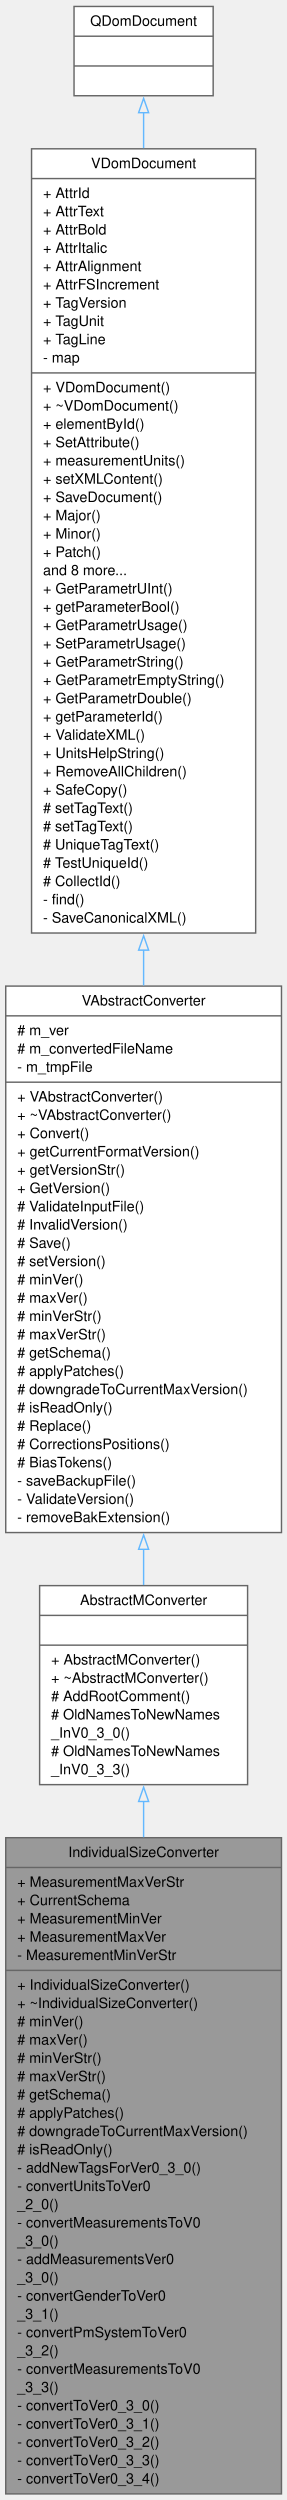
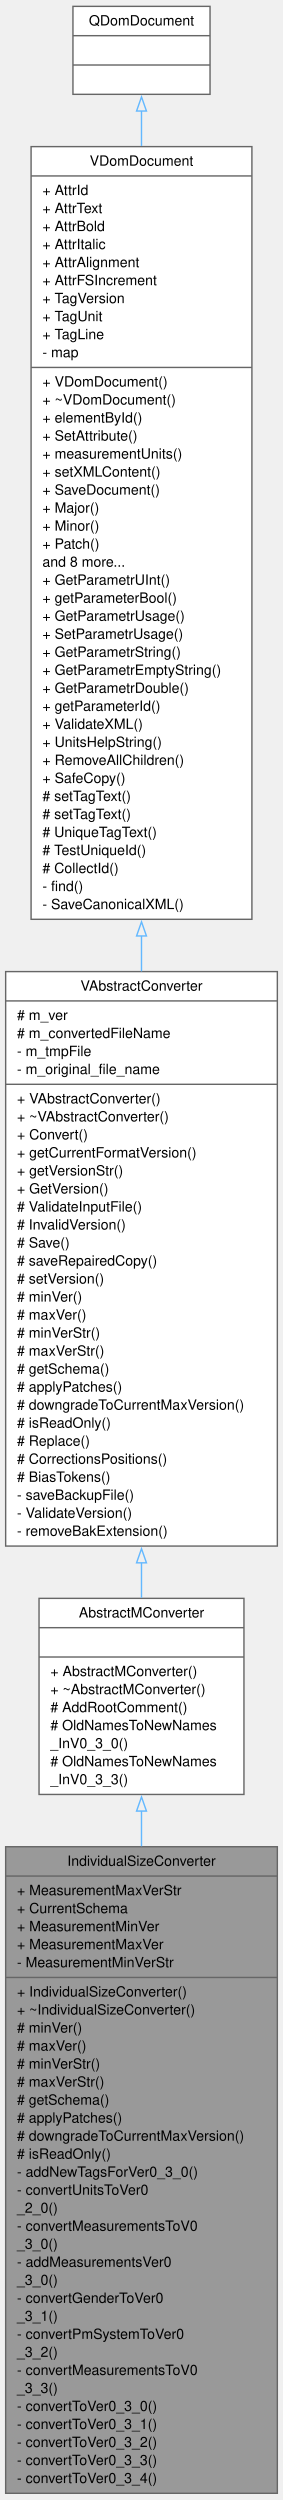
- <svg xmlns="http://www.w3.org/2000/svg" xmlns:xlink="http://www.w3.org/1999/xlink" width="200pt" height="1743pt" viewBox="0.00 0.00 200.00 1743.00">
-   <g id="graph0" class="graph" transform="scale(1 1) rotate(0) translate(4 1739.25)">
+ <svg xmlns="http://www.w3.org/2000/svg" xmlns:xlink="http://www.w3.org/1999/xlink" width="200pt" height="1769pt" viewBox="0.00 0.00 200.00 1769.00">
+   <g id="graph0" class="graph" transform="scale(1 1) rotate(0) translate(4 1764.75)">
    <g id="node1" class="node">
      <g id="a_node1">
        <a xlink:title=" ">
          <polygon fill="#999999" stroke="#666666" points="0,-0.5 0,-458 192.25,-458 192.25,-0.5 0,-0.5" />
          <text xml:space="preserve" text-anchor="middle" x="96.12" y="-444.5" font-family="Helvetica,sans-Serif" font-size="10.00">IndividualSizeConverter</text>
          <polyline fill="none" stroke="#666666" points="0,-437.25 192.25,-437.25" />
          <text xml:space="preserve" text-anchor="start" x="8" y="-423.75" font-family="Helvetica,sans-Serif" font-size="10.00">+ MeasurementMaxVerStr</text>
          <text xml:space="preserve" text-anchor="start" x="8" y="-411" font-family="Helvetica,sans-Serif" font-size="10.00">+ CurrentSchema</text>
          <text xml:space="preserve" text-anchor="start" x="8" y="-398.25" font-family="Helvetica,sans-Serif" font-size="10.00">+ MeasurementMinVer</text>
          <text xml:space="preserve" text-anchor="start" x="8" y="-385.5" font-family="Helvetica,sans-Serif" font-size="10.00">+ MeasurementMaxVer</text>
          <text xml:space="preserve" text-anchor="start" x="8" y="-372.75" font-family="Helvetica,sans-Serif" font-size="10.00">- MeasurementMinVerStr</text>
          <polyline fill="none" stroke="#666666" points="0,-365.5 192.25,-365.5" />
          <text xml:space="preserve" text-anchor="start" x="8" y="-352" font-family="Helvetica,sans-Serif" font-size="10.00">+ IndividualSizeConverter()</text>
          <text xml:space="preserve" text-anchor="start" x="8" y="-339.25" font-family="Helvetica,sans-Serif" font-size="10.00">+ ~IndividualSizeConverter()</text>
          <text xml:space="preserve" text-anchor="start" x="8" y="-326.5" font-family="Helvetica,sans-Serif" font-size="10.00"># minVer()</text>
          <text xml:space="preserve" text-anchor="start" x="8" y="-313.75" font-family="Helvetica,sans-Serif" font-size="10.00"># maxVer()</text>
          <text xml:space="preserve" text-anchor="start" x="8" y="-301" font-family="Helvetica,sans-Serif" font-size="10.00"># minVerStr()</text>
          <text xml:space="preserve" text-anchor="start" x="8" y="-288.25" font-family="Helvetica,sans-Serif" font-size="10.00"># maxVerStr()</text>
          <text xml:space="preserve" text-anchor="start" x="8" y="-275.5" font-family="Helvetica,sans-Serif" font-size="10.00"># getSchema()</text>
          <text xml:space="preserve" text-anchor="start" x="8" y="-262.75" font-family="Helvetica,sans-Serif" font-size="10.00"># applyPatches()</text>
          <text xml:space="preserve" text-anchor="start" x="8" y="-250" font-family="Helvetica,sans-Serif" font-size="10.00"># downgradeToCurrentMaxVersion()</text>
          <text xml:space="preserve" text-anchor="start" x="8" y="-237.25" font-family="Helvetica,sans-Serif" font-size="10.00"># isReadOnly()</text>
          <text xml:space="preserve" text-anchor="start" x="8" y="-224.5" font-family="Helvetica,sans-Serif" font-size="10.00">- addNewTagsForVer0_3_0()</text>
          <text xml:space="preserve" text-anchor="start" x="8" y="-211.75" font-family="Helvetica,sans-Serif" font-size="10.00">- convertUnitsToVer0</text>
          <text xml:space="preserve" text-anchor="start" x="8" y="-199" font-family="Helvetica,sans-Serif" font-size="10.00">_2_0()</text>
          <text xml:space="preserve" text-anchor="start" x="8" y="-186.25" font-family="Helvetica,sans-Serif" font-size="10.00">- convertMeasurementsToV0</text>
          <text xml:space="preserve" text-anchor="start" x="8" y="-173.5" font-family="Helvetica,sans-Serif" font-size="10.00">_3_0()</text>
          <text xml:space="preserve" text-anchor="start" x="8" y="-160.75" font-family="Helvetica,sans-Serif" font-size="10.00">- addMeasurementsVer0</text>
          <text xml:space="preserve" text-anchor="start" x="8" y="-148" font-family="Helvetica,sans-Serif" font-size="10.00">_3_0()</text>
          <text xml:space="preserve" text-anchor="start" x="8" y="-135.25" font-family="Helvetica,sans-Serif" font-size="10.00">- convertGenderToVer0</text>
          <text xml:space="preserve" text-anchor="start" x="8" y="-122.5" font-family="Helvetica,sans-Serif" font-size="10.00">_3_1()</text>
          <text xml:space="preserve" text-anchor="start" x="8" y="-109.75" font-family="Helvetica,sans-Serif" font-size="10.00">- convertPmSystemToVer0</text>
          <text xml:space="preserve" text-anchor="start" x="8" y="-97" font-family="Helvetica,sans-Serif" font-size="10.00">_3_2()</text>
          <text xml:space="preserve" text-anchor="start" x="8" y="-84.25" font-family="Helvetica,sans-Serif" font-size="10.00">- convertMeasurementsToV0</text>
          <text xml:space="preserve" text-anchor="start" x="8" y="-71.5" font-family="Helvetica,sans-Serif" font-size="10.00">_3_3()</text>
          <text xml:space="preserve" text-anchor="start" x="8" y="-58.75" font-family="Helvetica,sans-Serif" font-size="10.00">- convertToVer0_3_0()</text>
          <text xml:space="preserve" text-anchor="start" x="8" y="-46" font-family="Helvetica,sans-Serif" font-size="10.00">- convertToVer0_3_1()</text>
          <text xml:space="preserve" text-anchor="start" x="8" y="-33.25" font-family="Helvetica,sans-Serif" font-size="10.00">- convertToVer0_3_2()</text>
          <text xml:space="preserve" text-anchor="start" x="8" y="-20.5" font-family="Helvetica,sans-Serif" font-size="10.00">- convertToVer0_3_3()</text>
          <text xml:space="preserve" text-anchor="start" x="8" y="-7.75" font-family="Helvetica,sans-Serif" font-size="10.00">- convertToVer0_3_4()</text>
        </a>
      </g>
    </g>
    <g id="node2" class="node">
      <g id="a_node2">
        <a xlink:href="../../d8/d6b/classAbstractMConverter.html" target="_top" xlink:title=" ">
          <polygon fill="white" stroke="#666666" points="23.62,-495 23.62,-633.75 168.62,-633.75 168.62,-495 23.62,-495" />
          <text xml:space="preserve" text-anchor="middle" x="96.12" y="-620.25" font-family="Helvetica,sans-Serif" font-size="10.00">AbstractMConverter</text>
          <polyline fill="none" stroke="#666666" points="23.62,-613 168.62,-613" />
          <text xml:space="preserve" text-anchor="middle" x="96.12" y="-599.5" font-family="Helvetica,sans-Serif" font-size="10.00"> </text>
          <polyline fill="none" stroke="#666666" points="23.62,-592.25 168.62,-592.25" />
          <text xml:space="preserve" text-anchor="start" x="31.62" y="-578.75" font-family="Helvetica,sans-Serif" font-size="10.00">+ AbstractMConverter()</text>
          <text xml:space="preserve" text-anchor="start" x="31.62" y="-566" font-family="Helvetica,sans-Serif" font-size="10.00">+ ~AbstractMConverter()</text>
          <text xml:space="preserve" text-anchor="start" x="31.62" y="-553.25" font-family="Helvetica,sans-Serif" font-size="10.00"># AddRootComment()</text>
          <text xml:space="preserve" text-anchor="start" x="31.62" y="-540.5" font-family="Helvetica,sans-Serif" font-size="10.00"># OldNamesToNewNames</text>
          <text xml:space="preserve" text-anchor="start" x="31.62" y="-527.75" font-family="Helvetica,sans-Serif" font-size="10.00">_InV0_3_0()</text>
          <text xml:space="preserve" text-anchor="start" x="31.62" y="-515" font-family="Helvetica,sans-Serif" font-size="10.00"># OldNamesToNewNames</text>
          <text xml:space="preserve" text-anchor="start" x="31.62" y="-502.25" font-family="Helvetica,sans-Serif" font-size="10.00">_InV0_3_3()</text>
        </a>
      </g>
    </g>
    <g id="edge1" class="edge">
      <path fill="none" stroke="#63b8ff" d="M96.12,-483.31C96.12,-475.31 96.12,-466.94 96.12,-458.31" />
      <polygon fill="none" stroke="#63b8ff" points="92.63,-483.24 96.13,-493.24 99.63,-483.24 92.63,-483.24" />
    </g>
    <g id="node3" class="node">
      <g id="a_node3">
        <a xlink:href="../../dc/d68/classVAbstractConverter.html" target="_top" xlink:title=" ">
-           <polygon fill="white" stroke="#666666" points="0,-670.75 0,-1051.75 192.25,-1051.75 192.25,-670.75 0,-670.75" />
-           <text xml:space="preserve" text-anchor="middle" x="96.12" y="-1038.25" font-family="Helvetica,sans-Serif" font-size="10.00">VAbstractConverter</text>
-           <polyline fill="none" stroke="#666666" points="0,-1031 192.25,-1031" />
-           <text xml:space="preserve" text-anchor="start" x="8" y="-1017.5" font-family="Helvetica,sans-Serif" font-size="10.00"># m_ver</text>
-           <text xml:space="preserve" text-anchor="start" x="8" y="-1004.75" font-family="Helvetica,sans-Serif" font-size="10.00"># m_convertedFileName</text>
-           <text xml:space="preserve" text-anchor="start" x="8" y="-992" font-family="Helvetica,sans-Serif" font-size="10.00">- m_tmpFile</text>
-           <polyline fill="none" stroke="#666666" points="0,-984.75 192.25,-984.75" />
-           <text xml:space="preserve" text-anchor="start" x="8" y="-971.25" font-family="Helvetica,sans-Serif" font-size="10.00">+ VAbstractConverter()</text>
-           <text xml:space="preserve" text-anchor="start" x="8" y="-958.5" font-family="Helvetica,sans-Serif" font-size="10.00">+ ~VAbstractConverter()</text>
-           <text xml:space="preserve" text-anchor="start" x="8" y="-945.75" font-family="Helvetica,sans-Serif" font-size="10.00">+ Convert()</text>
-           <text xml:space="preserve" text-anchor="start" x="8" y="-933" font-family="Helvetica,sans-Serif" font-size="10.00">+ getCurrentFormatVersion()</text>
-           <text xml:space="preserve" text-anchor="start" x="8" y="-920.25" font-family="Helvetica,sans-Serif" font-size="10.00">+ getVersionStr()</text>
-           <text xml:space="preserve" text-anchor="start" x="8" y="-907.5" font-family="Helvetica,sans-Serif" font-size="10.00">+ GetVersion()</text>
-           <text xml:space="preserve" text-anchor="start" x="8" y="-894.75" font-family="Helvetica,sans-Serif" font-size="10.00"># ValidateInputFile()</text>
-           <text xml:space="preserve" text-anchor="start" x="8" y="-882" font-family="Helvetica,sans-Serif" font-size="10.00"># InvalidVersion()</text>
-           <text xml:space="preserve" text-anchor="start" x="8" y="-869.25" font-family="Helvetica,sans-Serif" font-size="10.00"># Save()</text>
+           <polygon fill="white" stroke="#666666" points="0,-670.75 0,-1077.25 192.25,-1077.25 192.25,-670.75 0,-670.75" />
+           <text xml:space="preserve" text-anchor="middle" x="96.12" y="-1063.75" font-family="Helvetica,sans-Serif" font-size="10.00">VAbstractConverter</text>
+           <polyline fill="none" stroke="#666666" points="0,-1056.5 192.25,-1056.5" />
+           <text xml:space="preserve" text-anchor="start" x="8" y="-1043" font-family="Helvetica,sans-Serif" font-size="10.00"># m_ver</text>
+           <text xml:space="preserve" text-anchor="start" x="8" y="-1030.25" font-family="Helvetica,sans-Serif" font-size="10.00"># m_convertedFileName</text>
+           <text xml:space="preserve" text-anchor="start" x="8" y="-1017.5" font-family="Helvetica,sans-Serif" font-size="10.00">- m_tmpFile</text>
+           <text xml:space="preserve" text-anchor="start" x="8" y="-1004.75" font-family="Helvetica,sans-Serif" font-size="10.00">- m_original_file_name</text>
+           <polyline fill="none" stroke="#666666" points="0,-997.5 192.25,-997.5" />
+           <text xml:space="preserve" text-anchor="start" x="8" y="-984" font-family="Helvetica,sans-Serif" font-size="10.00">+ VAbstractConverter()</text>
+           <text xml:space="preserve" text-anchor="start" x="8" y="-971.25" font-family="Helvetica,sans-Serif" font-size="10.00">+ ~VAbstractConverter()</text>
+           <text xml:space="preserve" text-anchor="start" x="8" y="-958.5" font-family="Helvetica,sans-Serif" font-size="10.00">+ Convert()</text>
+           <text xml:space="preserve" text-anchor="start" x="8" y="-945.75" font-family="Helvetica,sans-Serif" font-size="10.00">+ getCurrentFormatVersion()</text>
+           <text xml:space="preserve" text-anchor="start" x="8" y="-933" font-family="Helvetica,sans-Serif" font-size="10.00">+ getVersionStr()</text>
+           <text xml:space="preserve" text-anchor="start" x="8" y="-920.25" font-family="Helvetica,sans-Serif" font-size="10.00">+ GetVersion()</text>
+           <text xml:space="preserve" text-anchor="start" x="8" y="-907.5" font-family="Helvetica,sans-Serif" font-size="10.00"># ValidateInputFile()</text>
+           <text xml:space="preserve" text-anchor="start" x="8" y="-894.75" font-family="Helvetica,sans-Serif" font-size="10.00"># InvalidVersion()</text>
+           <text xml:space="preserve" text-anchor="start" x="8" y="-882" font-family="Helvetica,sans-Serif" font-size="10.00"># Save()</text>
+           <text xml:space="preserve" text-anchor="start" x="8" y="-869.25" font-family="Helvetica,sans-Serif" font-size="10.00"># saveRepairedCopy()</text>
          <text xml:space="preserve" text-anchor="start" x="8" y="-856.5" font-family="Helvetica,sans-Serif" font-size="10.00"># setVersion()</text>
          <text xml:space="preserve" text-anchor="start" x="8" y="-843.75" font-family="Helvetica,sans-Serif" font-size="10.00"># minVer()</text>
          <text xml:space="preserve" text-anchor="start" x="8" y="-831" font-family="Helvetica,sans-Serif" font-size="10.00"># maxVer()</text>
          <text xml:space="preserve" text-anchor="start" x="8" y="-818.25" font-family="Helvetica,sans-Serif" font-size="10.00"># minVerStr()</text>
          <text xml:space="preserve" text-anchor="start" x="8" y="-805.5" font-family="Helvetica,sans-Serif" font-size="10.00"># maxVerStr()</text>
          <text xml:space="preserve" text-anchor="start" x="8" y="-792.75" font-family="Helvetica,sans-Serif" font-size="10.00"># getSchema()</text>
          <text xml:space="preserve" text-anchor="start" x="8" y="-780" font-family="Helvetica,sans-Serif" font-size="10.00"># applyPatches()</text>
          <text xml:space="preserve" text-anchor="start" x="8" y="-767.25" font-family="Helvetica,sans-Serif" font-size="10.00"># downgradeToCurrentMaxVersion()</text>
          <text xml:space="preserve" text-anchor="start" x="8" y="-754.5" font-family="Helvetica,sans-Serif" font-size="10.00"># isReadOnly()</text>
          <text xml:space="preserve" text-anchor="start" x="8" y="-741.75" font-family="Helvetica,sans-Serif" font-size="10.00"># Replace()</text>
          <text xml:space="preserve" text-anchor="start" x="8" y="-729" font-family="Helvetica,sans-Serif" font-size="10.00"># CorrectionsPositions()</text>
          <text xml:space="preserve" text-anchor="start" x="8" y="-716.25" font-family="Helvetica,sans-Serif" font-size="10.00"># BiasTokens()</text>
          <text xml:space="preserve" text-anchor="start" x="8" y="-703.5" font-family="Helvetica,sans-Serif" font-size="10.00">- saveBackupFile()</text>
          <text xml:space="preserve" text-anchor="start" x="8" y="-690.75" font-family="Helvetica,sans-Serif" font-size="10.00">- ValidateVersion()</text>
          <text xml:space="preserve" text-anchor="start" x="8" y="-678" font-family="Helvetica,sans-Serif" font-size="10.00">- removeBakExtension()</text>
        </a>
      </g>
    </g>
    <g id="edge2" class="edge">
-       <path fill="none" stroke="#63b8ff" d="M96.12,-659.07C96.12,-650.43 96.12,-642.08 96.12,-634.15" />
-       <polygon fill="none" stroke="#63b8ff" points="92.63,-659.07 96.13,-669.07 99.63,-659.07 92.63,-659.07" />
+       <path fill="none" stroke="#63b8ff" d="M96.12,-658.91C96.12,-650.31 96.12,-642.01 96.12,-634.14" />
+       <polygon fill="none" stroke="#63b8ff" points="92.63,-658.87 96.13,-668.87 99.63,-658.87 92.63,-658.87" />
    </g>
    <g id="node4" class="node">
      <g id="a_node4">
        <a xlink:href="../../d6/deb/classVDomDocument.html" target="_top" xlink:title="The VDomDocument class represents a Seamly2D document (.val file).">
-           <polygon fill="white" stroke="#666666" points="18,-1088.75 18,-1635.5 174.25,-1635.5 174.25,-1088.75 18,-1088.75" />
-           <text xml:space="preserve" text-anchor="middle" x="96.12" y="-1622" font-family="Helvetica,sans-Serif" font-size="10.00">VDomDocument</text>
-           <polyline fill="none" stroke="#666666" points="18,-1614.75 174.25,-1614.75" />
-           <text xml:space="preserve" text-anchor="start" x="26" y="-1601.25" font-family="Helvetica,sans-Serif" font-size="10.00">+ AttrId</text>
-           <text xml:space="preserve" text-anchor="start" x="26" y="-1588.5" font-family="Helvetica,sans-Serif" font-size="10.00">+ AttrText</text>
-           <text xml:space="preserve" text-anchor="start" x="26" y="-1575.75" font-family="Helvetica,sans-Serif" font-size="10.00">+ AttrBold</text>
-           <text xml:space="preserve" text-anchor="start" x="26" y="-1563" font-family="Helvetica,sans-Serif" font-size="10.00">+ AttrItalic</text>
-           <text xml:space="preserve" text-anchor="start" x="26" y="-1550.25" font-family="Helvetica,sans-Serif" font-size="10.00">+ AttrAlignment</text>
-           <text xml:space="preserve" text-anchor="start" x="26" y="-1537.5" font-family="Helvetica,sans-Serif" font-size="10.00">+ AttrFSIncrement</text>
-           <text xml:space="preserve" text-anchor="start" x="26" y="-1524.75" font-family="Helvetica,sans-Serif" font-size="10.00">+ TagVersion</text>
-           <text xml:space="preserve" text-anchor="start" x="26" y="-1512" font-family="Helvetica,sans-Serif" font-size="10.00">+ TagUnit</text>
-           <text xml:space="preserve" text-anchor="start" x="26" y="-1499.25" font-family="Helvetica,sans-Serif" font-size="10.00">+ TagLine</text>
-           <text xml:space="preserve" text-anchor="start" x="26" y="-1486.5" font-family="Helvetica,sans-Serif" font-size="10.00">- map</text>
-           <polyline fill="none" stroke="#666666" points="18,-1479.25 174.25,-1479.25" />
-           <text xml:space="preserve" text-anchor="start" x="26" y="-1465.75" font-family="Helvetica,sans-Serif" font-size="10.00">+ VDomDocument()</text>
-           <text xml:space="preserve" text-anchor="start" x="26" y="-1453" font-family="Helvetica,sans-Serif" font-size="10.00">+ ~VDomDocument()</text>
-           <text xml:space="preserve" text-anchor="start" x="26" y="-1440.25" font-family="Helvetica,sans-Serif" font-size="10.00">+ elementById()</text>
-           <text xml:space="preserve" text-anchor="start" x="26" y="-1427.5" font-family="Helvetica,sans-Serif" font-size="10.00">+ SetAttribute()</text>
-           <text xml:space="preserve" text-anchor="start" x="26" y="-1414.75" font-family="Helvetica,sans-Serif" font-size="10.00">+ measurementUnits()</text>
-           <text xml:space="preserve" text-anchor="start" x="26" y="-1402" font-family="Helvetica,sans-Serif" font-size="10.00">+ setXMLContent()</text>
-           <text xml:space="preserve" text-anchor="start" x="26" y="-1389.25" font-family="Helvetica,sans-Serif" font-size="10.00">+ SaveDocument()</text>
-           <text xml:space="preserve" text-anchor="start" x="26" y="-1376.5" font-family="Helvetica,sans-Serif" font-size="10.00">+ Major()</text>
-           <text xml:space="preserve" text-anchor="start" x="26" y="-1363.75" font-family="Helvetica,sans-Serif" font-size="10.00">+ Minor()</text>
-           <text xml:space="preserve" text-anchor="start" x="26" y="-1351" font-family="Helvetica,sans-Serif" font-size="10.00">+ Patch()</text>
-           <text xml:space="preserve" text-anchor="start" x="26" y="-1338.25" font-family="Helvetica,sans-Serif" font-size="10.00">and 8 more...</text>
-           <text xml:space="preserve" text-anchor="start" x="26" y="-1325.5" font-family="Helvetica,sans-Serif" font-size="10.00">+ GetParametrUInt()</text>
-           <text xml:space="preserve" text-anchor="start" x="26" y="-1312.75" font-family="Helvetica,sans-Serif" font-size="10.00">+ getParameterBool()</text>
-           <text xml:space="preserve" text-anchor="start" x="26" y="-1300" font-family="Helvetica,sans-Serif" font-size="10.00">+ GetParametrUsage()</text>
-           <text xml:space="preserve" text-anchor="start" x="26" y="-1287.25" font-family="Helvetica,sans-Serif" font-size="10.00">+ SetParametrUsage()</text>
-           <text xml:space="preserve" text-anchor="start" x="26" y="-1274.5" font-family="Helvetica,sans-Serif" font-size="10.00">+ GetParametrString()</text>
-           <text xml:space="preserve" text-anchor="start" x="26" y="-1261.75" font-family="Helvetica,sans-Serif" font-size="10.00">+ GetParametrEmptyString()</text>
-           <text xml:space="preserve" text-anchor="start" x="26" y="-1249" font-family="Helvetica,sans-Serif" font-size="10.00">+ GetParametrDouble()</text>
-           <text xml:space="preserve" text-anchor="start" x="26" y="-1236.25" font-family="Helvetica,sans-Serif" font-size="10.00">+ getParameterId()</text>
-           <text xml:space="preserve" text-anchor="start" x="26" y="-1223.5" font-family="Helvetica,sans-Serif" font-size="10.00">+ ValidateXML()</text>
-           <text xml:space="preserve" text-anchor="start" x="26" y="-1210.75" font-family="Helvetica,sans-Serif" font-size="10.00">+ UnitsHelpString()</text>
-           <text xml:space="preserve" text-anchor="start" x="26" y="-1198" font-family="Helvetica,sans-Serif" font-size="10.00">+ RemoveAllChildren()</text>
-           <text xml:space="preserve" text-anchor="start" x="26" y="-1185.25" font-family="Helvetica,sans-Serif" font-size="10.00">+ SafeCopy()</text>
-           <text xml:space="preserve" text-anchor="start" x="26" y="-1172.5" font-family="Helvetica,sans-Serif" font-size="10.00"># setTagText()</text>
-           <text xml:space="preserve" text-anchor="start" x="26" y="-1159.75" font-family="Helvetica,sans-Serif" font-size="10.00"># setTagText()</text>
-           <text xml:space="preserve" text-anchor="start" x="26" y="-1147" font-family="Helvetica,sans-Serif" font-size="10.00"># UniqueTagText()</text>
-           <text xml:space="preserve" text-anchor="start" x="26" y="-1134.25" font-family="Helvetica,sans-Serif" font-size="10.00"># TestUniqueId()</text>
-           <text xml:space="preserve" text-anchor="start" x="26" y="-1121.5" font-family="Helvetica,sans-Serif" font-size="10.00"># CollectId()</text>
-           <text xml:space="preserve" text-anchor="start" x="26" y="-1108.75" font-family="Helvetica,sans-Serif" font-size="10.00">- find()</text>
-           <text xml:space="preserve" text-anchor="start" x="26" y="-1096" font-family="Helvetica,sans-Serif" font-size="10.00">- SaveCanonicalXML()</text>
+           <polygon fill="white" stroke="#666666" points="18,-1114.25 18,-1661 174.25,-1661 174.25,-1114.25 18,-1114.25" />
+           <text xml:space="preserve" text-anchor="middle" x="96.12" y="-1647.5" font-family="Helvetica,sans-Serif" font-size="10.00">VDomDocument</text>
+           <polyline fill="none" stroke="#666666" points="18,-1640.25 174.25,-1640.25" />
+           <text xml:space="preserve" text-anchor="start" x="26" y="-1626.75" font-family="Helvetica,sans-Serif" font-size="10.00">+ AttrId</text>
+           <text xml:space="preserve" text-anchor="start" x="26" y="-1614" font-family="Helvetica,sans-Serif" font-size="10.00">+ AttrText</text>
+           <text xml:space="preserve" text-anchor="start" x="26" y="-1601.25" font-family="Helvetica,sans-Serif" font-size="10.00">+ AttrBold</text>
+           <text xml:space="preserve" text-anchor="start" x="26" y="-1588.5" font-family="Helvetica,sans-Serif" font-size="10.00">+ AttrItalic</text>
+           <text xml:space="preserve" text-anchor="start" x="26" y="-1575.75" font-family="Helvetica,sans-Serif" font-size="10.00">+ AttrAlignment</text>
+           <text xml:space="preserve" text-anchor="start" x="26" y="-1563" font-family="Helvetica,sans-Serif" font-size="10.00">+ AttrFSIncrement</text>
+           <text xml:space="preserve" text-anchor="start" x="26" y="-1550.25" font-family="Helvetica,sans-Serif" font-size="10.00">+ TagVersion</text>
+           <text xml:space="preserve" text-anchor="start" x="26" y="-1537.5" font-family="Helvetica,sans-Serif" font-size="10.00">+ TagUnit</text>
+           <text xml:space="preserve" text-anchor="start" x="26" y="-1524.75" font-family="Helvetica,sans-Serif" font-size="10.00">+ TagLine</text>
+           <text xml:space="preserve" text-anchor="start" x="26" y="-1512" font-family="Helvetica,sans-Serif" font-size="10.00">- map</text>
+           <polyline fill="none" stroke="#666666" points="18,-1504.75 174.25,-1504.75" />
+           <text xml:space="preserve" text-anchor="start" x="26" y="-1491.25" font-family="Helvetica,sans-Serif" font-size="10.00">+ VDomDocument()</text>
+           <text xml:space="preserve" text-anchor="start" x="26" y="-1478.5" font-family="Helvetica,sans-Serif" font-size="10.00">+ ~VDomDocument()</text>
+           <text xml:space="preserve" text-anchor="start" x="26" y="-1465.75" font-family="Helvetica,sans-Serif" font-size="10.00">+ elementById()</text>
+           <text xml:space="preserve" text-anchor="start" x="26" y="-1453" font-family="Helvetica,sans-Serif" font-size="10.00">+ SetAttribute()</text>
+           <text xml:space="preserve" text-anchor="start" x="26" y="-1440.25" font-family="Helvetica,sans-Serif" font-size="10.00">+ measurementUnits()</text>
+           <text xml:space="preserve" text-anchor="start" x="26" y="-1427.5" font-family="Helvetica,sans-Serif" font-size="10.00">+ setXMLContent()</text>
+           <text xml:space="preserve" text-anchor="start" x="26" y="-1414.75" font-family="Helvetica,sans-Serif" font-size="10.00">+ SaveDocument()</text>
+           <text xml:space="preserve" text-anchor="start" x="26" y="-1402" font-family="Helvetica,sans-Serif" font-size="10.00">+ Major()</text>
+           <text xml:space="preserve" text-anchor="start" x="26" y="-1389.25" font-family="Helvetica,sans-Serif" font-size="10.00">+ Minor()</text>
+           <text xml:space="preserve" text-anchor="start" x="26" y="-1376.5" font-family="Helvetica,sans-Serif" font-size="10.00">+ Patch()</text>
+           <text xml:space="preserve" text-anchor="start" x="26" y="-1363.75" font-family="Helvetica,sans-Serif" font-size="10.00">and 8 more...</text>
+           <text xml:space="preserve" text-anchor="start" x="26" y="-1351" font-family="Helvetica,sans-Serif" font-size="10.00">+ GetParametrUInt()</text>
+           <text xml:space="preserve" text-anchor="start" x="26" y="-1338.25" font-family="Helvetica,sans-Serif" font-size="10.00">+ getParameterBool()</text>
+           <text xml:space="preserve" text-anchor="start" x="26" y="-1325.5" font-family="Helvetica,sans-Serif" font-size="10.00">+ GetParametrUsage()</text>
+           <text xml:space="preserve" text-anchor="start" x="26" y="-1312.75" font-family="Helvetica,sans-Serif" font-size="10.00">+ SetParametrUsage()</text>
+           <text xml:space="preserve" text-anchor="start" x="26" y="-1300" font-family="Helvetica,sans-Serif" font-size="10.00">+ GetParametrString()</text>
+           <text xml:space="preserve" text-anchor="start" x="26" y="-1287.25" font-family="Helvetica,sans-Serif" font-size="10.00">+ GetParametrEmptyString()</text>
+           <text xml:space="preserve" text-anchor="start" x="26" y="-1274.5" font-family="Helvetica,sans-Serif" font-size="10.00">+ GetParametrDouble()</text>
+           <text xml:space="preserve" text-anchor="start" x="26" y="-1261.75" font-family="Helvetica,sans-Serif" font-size="10.00">+ getParameterId()</text>
+           <text xml:space="preserve" text-anchor="start" x="26" y="-1249" font-family="Helvetica,sans-Serif" font-size="10.00">+ ValidateXML()</text>
+           <text xml:space="preserve" text-anchor="start" x="26" y="-1236.25" font-family="Helvetica,sans-Serif" font-size="10.00">+ UnitsHelpString()</text>
+           <text xml:space="preserve" text-anchor="start" x="26" y="-1223.5" font-family="Helvetica,sans-Serif" font-size="10.00">+ RemoveAllChildren()</text>
+           <text xml:space="preserve" text-anchor="start" x="26" y="-1210.75" font-family="Helvetica,sans-Serif" font-size="10.00">+ SafeCopy()</text>
+           <text xml:space="preserve" text-anchor="start" x="26" y="-1198" font-family="Helvetica,sans-Serif" font-size="10.00"># setTagText()</text>
+           <text xml:space="preserve" text-anchor="start" x="26" y="-1185.25" font-family="Helvetica,sans-Serif" font-size="10.00"># setTagText()</text>
+           <text xml:space="preserve" text-anchor="start" x="26" y="-1172.5" font-family="Helvetica,sans-Serif" font-size="10.00"># UniqueTagText()</text>
+           <text xml:space="preserve" text-anchor="start" x="26" y="-1159.75" font-family="Helvetica,sans-Serif" font-size="10.00"># TestUniqueId()</text>
+           <text xml:space="preserve" text-anchor="start" x="26" y="-1147" font-family="Helvetica,sans-Serif" font-size="10.00"># CollectId()</text>
+           <text xml:space="preserve" text-anchor="start" x="26" y="-1134.25" font-family="Helvetica,sans-Serif" font-size="10.00">- find()</text>
+           <text xml:space="preserve" text-anchor="start" x="26" y="-1121.5" font-family="Helvetica,sans-Serif" font-size="10.00">- SaveCanonicalXML()</text>
        </a>
      </g>
    </g>
    <g id="edge3" class="edge">
-       <path fill="none" stroke="#63b8ff" d="M96.12,-1076.95C96.12,-1068.62 96.12,-1060.35 96.12,-1052.17" />
-       <polygon fill="none" stroke="#63b8ff" points="92.63,-1076.82 96.13,-1086.82 99.63,-1076.82 92.63,-1076.82" />
+       <path fill="none" stroke="#63b8ff" d="M96.12,-1102.47C96.12,-1094.06 96.12,-1085.69 96.12,-1077.4" />
+       <polygon fill="none" stroke="#63b8ff" points="92.63,-1102.45 96.13,-1112.45 99.63,-1102.45 92.63,-1102.45" />
    </g>
    <g id="node5" class="node">
      <g id="a_node5">
        <a xlink:title=" ">
-           <polygon fill="white" stroke="#666666" points="47.62,-1672.5 47.62,-1734.75 144.62,-1734.75 144.62,-1672.5 47.62,-1672.5" />
-           <text xml:space="preserve" text-anchor="middle" x="96.12" y="-1721.25" font-family="Helvetica,sans-Serif" font-size="10.00">QDomDocument</text>
-           <polyline fill="none" stroke="#666666" points="47.62,-1714 144.62,-1714" />
-           <text xml:space="preserve" text-anchor="middle" x="96.12" y="-1700.5" font-family="Helvetica,sans-Serif" font-size="10.00"> </text>
-           <polyline fill="none" stroke="#666666" points="47.62,-1693.25 144.62,-1693.25" />
-           <text xml:space="preserve" text-anchor="middle" x="96.12" y="-1679.75" font-family="Helvetica,sans-Serif" font-size="10.00"> </text>
+           <polygon fill="white" stroke="#666666" points="47.62,-1698 47.62,-1760.25 144.62,-1760.25 144.62,-1698 47.62,-1698" />
+           <text xml:space="preserve" text-anchor="middle" x="96.12" y="-1746.75" font-family="Helvetica,sans-Serif" font-size="10.00">QDomDocument</text>
+           <polyline fill="none" stroke="#666666" points="47.62,-1739.5 144.62,-1739.5" />
+           <text xml:space="preserve" text-anchor="middle" x="96.12" y="-1726" font-family="Helvetica,sans-Serif" font-size="10.00"> </text>
+           <polyline fill="none" stroke="#666666" points="47.62,-1718.75 144.62,-1718.75" />
+           <text xml:space="preserve" text-anchor="middle" x="96.12" y="-1705.25" font-family="Helvetica,sans-Serif" font-size="10.00"> </text>
        </a>
      </g>
    </g>
    <g id="edge4" class="edge">
-       <path fill="none" stroke="#63b8ff" d="M96.12,-1660.71C96.12,-1653.2 96.12,-1644.9 96.12,-1635.98" />
-       <polygon fill="none" stroke="#63b8ff" points="92.63,-1660.68 96.13,-1670.68 99.63,-1660.68 92.63,-1660.68" />
+       <path fill="none" stroke="#63b8ff" d="M96.12,-1686.21C96.12,-1678.7 96.12,-1670.4 96.12,-1661.48" />
+       <polygon fill="none" stroke="#63b8ff" points="92.63,-1686.18 96.13,-1696.18 99.63,-1686.18 92.63,-1686.18" />
    </g>
  </g>
</svg>
